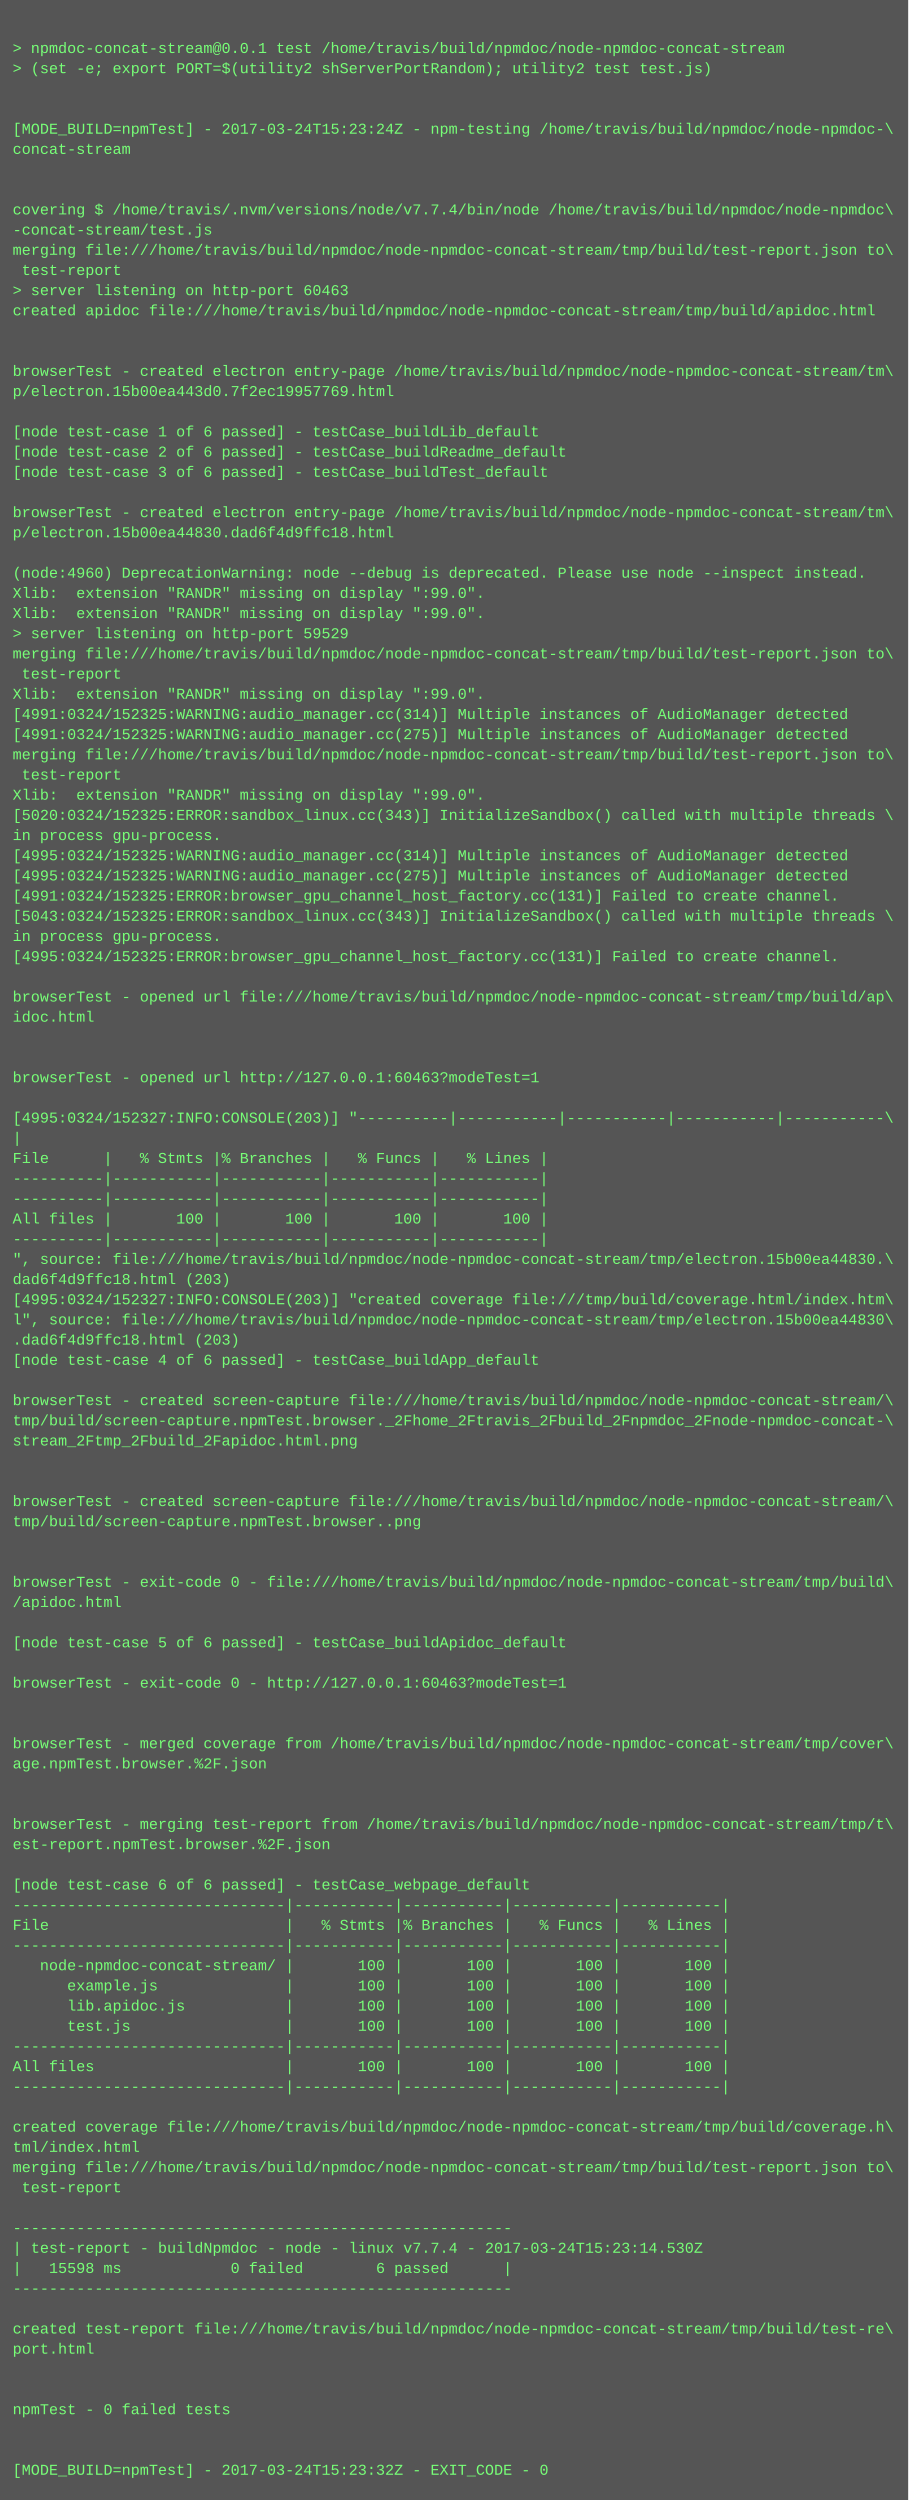
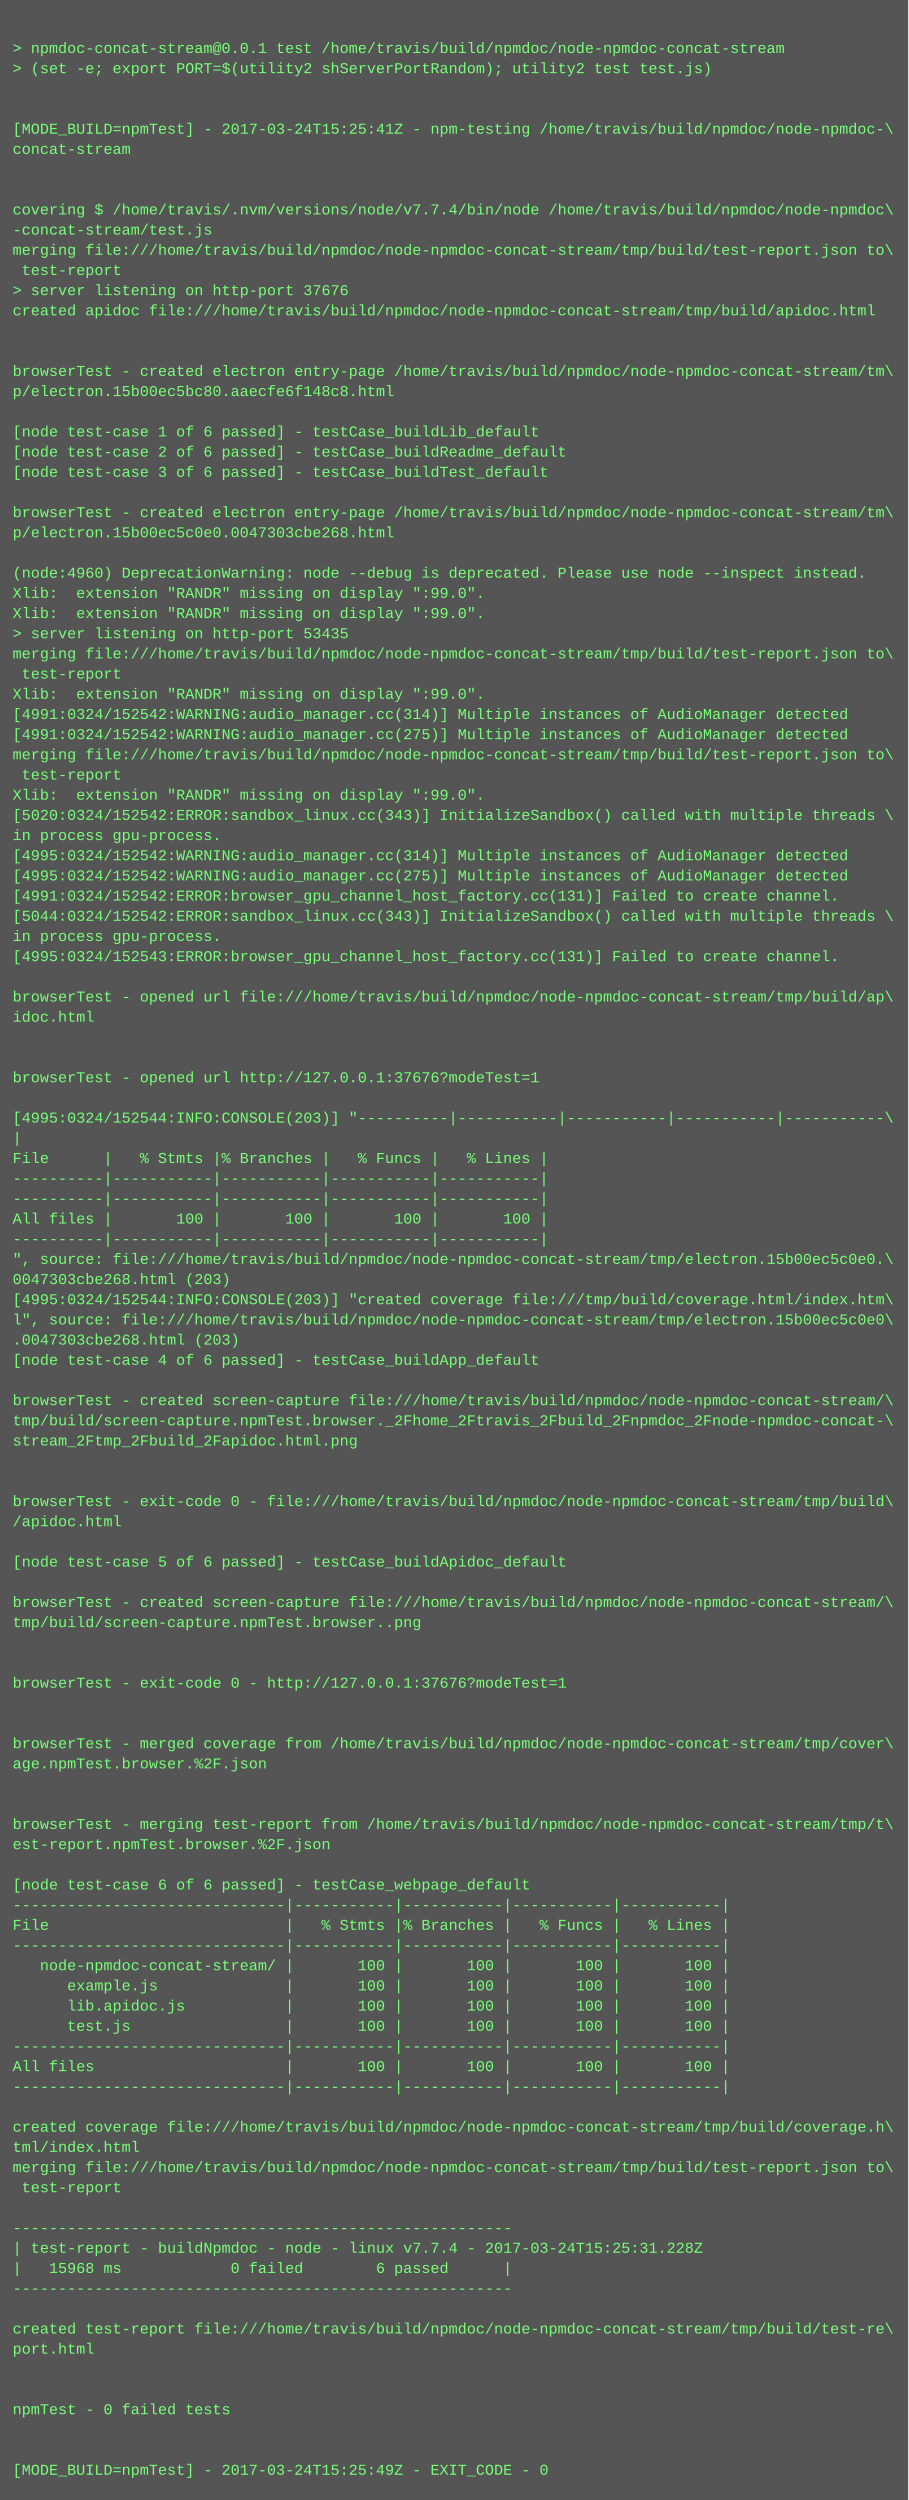
<svg xmlns="http://www.w3.org/2000/svg" height="1982" width="720">
  <rect height="1982" fill="#555" width="720" />
  <text fill="#7f7" font-family="Courier New" font-size="12" xml:space="preserve">
    <tspan x="10" y="26" />
    <tspan x="10" y="42">&gt; npmdoc-concat-stream@0.0.1 test /home/travis/build/npmdoc/node-npmdoc-concat-stream</tspan>
    <tspan x="10" y="58">&gt; (set -e; export PORT=$(utility2 shServerPortRandom); utility2 test test.js)</tspan>
    <tspan x="10" y="74" />
    <tspan x="10" y="90" />
-     <tspan x="10" y="106">[MODE_BUILD=npmTest] - 2017-03-24T15:23:24Z - npm-testing /home/travis/build/npmdoc/node-npmdoc-\</tspan>
+     <tspan x="10" y="106">[MODE_BUILD=npmTest] - 2017-03-24T15:25:41Z - npm-testing /home/travis/build/npmdoc/node-npmdoc-\</tspan>
    <tspan x="10" y="122">concat-stream</tspan>
    <tspan x="10" y="138" />
    <tspan x="10" y="154" />
    <tspan x="10" y="170">covering $ /home/travis/.nvm/versions/node/v7.7.4/bin/node /home/travis/build/npmdoc/node-npmdoc\</tspan>
    <tspan x="10" y="186">-concat-stream/test.js</tspan>
    <tspan x="10" y="202">merging file:///home/travis/build/npmdoc/node-npmdoc-concat-stream/tmp/build/test-report.json to\</tspan>
    <tspan x="10" y="218"> test-report</tspan>
-     <tspan x="10" y="234">&gt; server listening on http-port 60463</tspan>
+     <tspan x="10" y="234">&gt; server listening on http-port 37676</tspan>
    <tspan x="10" y="250">created apidoc file:///home/travis/build/npmdoc/node-npmdoc-concat-stream/tmp/build/apidoc.html</tspan>
    <tspan x="10" y="266" />
    <tspan x="10" y="282" />
    <tspan x="10" y="298">browserTest - created electron entry-page /home/travis/build/npmdoc/node-npmdoc-concat-stream/tm\</tspan>
-     <tspan x="10" y="314">p/electron.15b00ea443d0.7f2ec19957769.html</tspan>
+     <tspan x="10" y="314">p/electron.15b00ec5bc80.aaecfe6f148c8.html</tspan>
    <tspan x="10" y="330" />
    <tspan x="10" y="346">[node test-case 1 of 6 passed] - testCase_buildLib_default</tspan>
    <tspan x="10" y="362">[node test-case 2 of 6 passed] - testCase_buildReadme_default</tspan>
    <tspan x="10" y="378">[node test-case 3 of 6 passed] - testCase_buildTest_default</tspan>
    <tspan x="10" y="394" />
    <tspan x="10" y="410">browserTest - created electron entry-page /home/travis/build/npmdoc/node-npmdoc-concat-stream/tm\</tspan>
-     <tspan x="10" y="426">p/electron.15b00ea44830.dad6f4d9ffc18.html</tspan>
+     <tspan x="10" y="426">p/electron.15b00ec5c0e0.0047303cbe268.html</tspan>
    <tspan x="10" y="442" />
    <tspan x="10" y="458">(node:4960) DeprecationWarning: node --debug is deprecated. Please use node --inspect instead.</tspan>
    <tspan x="10" y="474">Xlib:  extension "RANDR" missing on display ":99.0".</tspan>
    <tspan x="10" y="490">Xlib:  extension "RANDR" missing on display ":99.0".</tspan>
-     <tspan x="10" y="506">&gt; server listening on http-port 59529</tspan>
+     <tspan x="10" y="506">&gt; server listening on http-port 53435</tspan>
    <tspan x="10" y="522">merging file:///home/travis/build/npmdoc/node-npmdoc-concat-stream/tmp/build/test-report.json to\</tspan>
    <tspan x="10" y="538"> test-report</tspan>
    <tspan x="10" y="554">Xlib:  extension "RANDR" missing on display ":99.0".</tspan>
-     <tspan x="10" y="570">[4991:0324/152325:WARNING:audio_manager.cc(314)] Multiple instances of AudioManager detected</tspan>
-     <tspan x="10" y="586">[4991:0324/152325:WARNING:audio_manager.cc(275)] Multiple instances of AudioManager detected</tspan>
+     <tspan x="10" y="570">[4991:0324/152542:WARNING:audio_manager.cc(314)] Multiple instances of AudioManager detected</tspan>
+     <tspan x="10" y="586">[4991:0324/152542:WARNING:audio_manager.cc(275)] Multiple instances of AudioManager detected</tspan>
    <tspan x="10" y="602">merging file:///home/travis/build/npmdoc/node-npmdoc-concat-stream/tmp/build/test-report.json to\</tspan>
    <tspan x="10" y="618"> test-report</tspan>
    <tspan x="10" y="634">Xlib:  extension "RANDR" missing on display ":99.0".</tspan>
-     <tspan x="10" y="650">[5020:0324/152325:ERROR:sandbox_linux.cc(343)] InitializeSandbox() called with multiple threads \</tspan>
+     <tspan x="10" y="650">[5020:0324/152542:ERROR:sandbox_linux.cc(343)] InitializeSandbox() called with multiple threads \</tspan>
    <tspan x="10" y="666">in process gpu-process. </tspan>
-     <tspan x="10" y="682">[4995:0324/152325:WARNING:audio_manager.cc(314)] Multiple instances of AudioManager detected</tspan>
-     <tspan x="10" y="698">[4995:0324/152325:WARNING:audio_manager.cc(275)] Multiple instances of AudioManager detected</tspan>
-     <tspan x="10" y="714">[4991:0324/152325:ERROR:browser_gpu_channel_host_factory.cc(131)] Failed to create channel.</tspan>
-     <tspan x="10" y="730">[5043:0324/152325:ERROR:sandbox_linux.cc(343)] InitializeSandbox() called with multiple threads \</tspan>
+     <tspan x="10" y="682">[4995:0324/152542:WARNING:audio_manager.cc(314)] Multiple instances of AudioManager detected</tspan>
+     <tspan x="10" y="698">[4995:0324/152542:WARNING:audio_manager.cc(275)] Multiple instances of AudioManager detected</tspan>
+     <tspan x="10" y="714">[4991:0324/152542:ERROR:browser_gpu_channel_host_factory.cc(131)] Failed to create channel.</tspan>
+     <tspan x="10" y="730">[5044:0324/152542:ERROR:sandbox_linux.cc(343)] InitializeSandbox() called with multiple threads \</tspan>
    <tspan x="10" y="746">in process gpu-process. </tspan>
-     <tspan x="10" y="762">[4995:0324/152325:ERROR:browser_gpu_channel_host_factory.cc(131)] Failed to create channel.</tspan>
+     <tspan x="10" y="762">[4995:0324/152543:ERROR:browser_gpu_channel_host_factory.cc(131)] Failed to create channel.</tspan>
    <tspan x="10" y="778" />
    <tspan x="10" y="794">browserTest - opened url file:///home/travis/build/npmdoc/node-npmdoc-concat-stream/tmp/build/ap\</tspan>
    <tspan x="10" y="810">idoc.html</tspan>
    <tspan x="10" y="826" />
    <tspan x="10" y="842" />
-     <tspan x="10" y="858">browserTest - opened url http://127.0.0.1:60463?modeTest=1</tspan>
+     <tspan x="10" y="858">browserTest - opened url http://127.0.0.1:37676?modeTest=1</tspan>
    <tspan x="10" y="874" />
-     <tspan x="10" y="890">[4995:0324/152327:INFO:CONSOLE(203)] "----------|-----------|-----------|-----------|-----------\</tspan>
+     <tspan x="10" y="890">[4995:0324/152544:INFO:CONSOLE(203)] "----------|-----------|-----------|-----------|-----------\</tspan>
    <tspan x="10" y="906">|</tspan>
    <tspan x="10" y="922">File      |   % Stmts |% Branches |   % Funcs |   % Lines |</tspan>
    <tspan x="10" y="938">----------|-----------|-----------|-----------|-----------|</tspan>
    <tspan x="10" y="954">----------|-----------|-----------|-----------|-----------|</tspan>
    <tspan x="10" y="970">All files |       100 |       100 |       100 |       100 |</tspan>
    <tspan x="10" y="986">----------|-----------|-----------|-----------|-----------|</tspan>
-     <tspan x="10" y="1002">", source: file:///home/travis/build/npmdoc/node-npmdoc-concat-stream/tmp/electron.15b00ea44830.\</tspan>
-     <tspan x="10" y="1018">dad6f4d9ffc18.html (203)</tspan>
-     <tspan x="10" y="1034">[4995:0324/152327:INFO:CONSOLE(203)] "created coverage file:///tmp/build/coverage.html/index.htm\</tspan>
-     <tspan x="10" y="1050">l", source: file:///home/travis/build/npmdoc/node-npmdoc-concat-stream/tmp/electron.15b00ea44830\</tspan>
-     <tspan x="10" y="1066">.dad6f4d9ffc18.html (203)</tspan>
+     <tspan x="10" y="1002">", source: file:///home/travis/build/npmdoc/node-npmdoc-concat-stream/tmp/electron.15b00ec5c0e0.\</tspan>
+     <tspan x="10" y="1018">0047303cbe268.html (203)</tspan>
+     <tspan x="10" y="1034">[4995:0324/152544:INFO:CONSOLE(203)] "created coverage file:///tmp/build/coverage.html/index.htm\</tspan>
+     <tspan x="10" y="1050">l", source: file:///home/travis/build/npmdoc/node-npmdoc-concat-stream/tmp/electron.15b00ec5c0e0\</tspan>
+     <tspan x="10" y="1066">.0047303cbe268.html (203)</tspan>
    <tspan x="10" y="1082">[node test-case 4 of 6 passed] - testCase_buildApp_default</tspan>
    <tspan x="10" y="1098" />
    <tspan x="10" y="1114">browserTest - created screen-capture file:///home/travis/build/npmdoc/node-npmdoc-concat-stream/\</tspan>
    <tspan x="10" y="1130">tmp/build/screen-capture.npmTest.browser._2Fhome_2Ftravis_2Fbuild_2Fnpmdoc_2Fnode-npmdoc-concat-\</tspan>
    <tspan x="10" y="1146">stream_2Ftmp_2Fbuild_2Fapidoc.html.png</tspan>
    <tspan x="10" y="1162" />
    <tspan x="10" y="1178" />
-     <tspan x="10" y="1194">browserTest - created screen-capture file:///home/travis/build/npmdoc/node-npmdoc-concat-stream/\</tspan>
-     <tspan x="10" y="1210">tmp/build/screen-capture.npmTest.browser..png</tspan>
+     <tspan x="10" y="1194">browserTest - exit-code 0 - file:///home/travis/build/npmdoc/node-npmdoc-concat-stream/tmp/build\</tspan>
+     <tspan x="10" y="1210">/apidoc.html</tspan>
    <tspan x="10" y="1226" />
-     <tspan x="10" y="1242" />
-     <tspan x="10" y="1258">browserTest - exit-code 0 - file:///home/travis/build/npmdoc/node-npmdoc-concat-stream/tmp/build\</tspan>
-     <tspan x="10" y="1274">/apidoc.html</tspan>
-     <tspan x="10" y="1290" />
-     <tspan x="10" y="1306">[node test-case 5 of 6 passed] - testCase_buildApidoc_default</tspan>
+     <tspan x="10" y="1242">[node test-case 5 of 6 passed] - testCase_buildApidoc_default</tspan>
+     <tspan x="10" y="1258" />
+     <tspan x="10" y="1274">browserTest - created screen-capture file:///home/travis/build/npmdoc/node-npmdoc-concat-stream/\</tspan>
+     <tspan x="10" y="1290">tmp/build/screen-capture.npmTest.browser..png</tspan>
+     <tspan x="10" y="1306" />
    <tspan x="10" y="1322" />
-     <tspan x="10" y="1338">browserTest - exit-code 0 - http://127.0.0.1:60463?modeTest=1</tspan>
+     <tspan x="10" y="1338">browserTest - exit-code 0 - http://127.0.0.1:37676?modeTest=1</tspan>
    <tspan x="10" y="1354" />
    <tspan x="10" y="1370" />
    <tspan x="10" y="1386">browserTest - merged coverage from /home/travis/build/npmdoc/node-npmdoc-concat-stream/tmp/cover\</tspan>
    <tspan x="10" y="1402">age.npmTest.browser.%2F.json</tspan>
    <tspan x="10" y="1418" />
    <tspan x="10" y="1434" />
    <tspan x="10" y="1450">browserTest - merging test-report from /home/travis/build/npmdoc/node-npmdoc-concat-stream/tmp/t\</tspan>
    <tspan x="10" y="1466">est-report.npmTest.browser.%2F.json</tspan>
    <tspan x="10" y="1482" />
    <tspan x="10" y="1498">[node test-case 6 of 6 passed] - testCase_webpage_default</tspan>
    <tspan x="10" y="1514">------------------------------|-----------|-----------|-----------|-----------|</tspan>
    <tspan x="10" y="1530">File                          |   % Stmts |% Branches |   % Funcs |   % Lines |</tspan>
    <tspan x="10" y="1546">------------------------------|-----------|-----------|-----------|-----------|</tspan>
    <tspan x="10" y="1562">   node-npmdoc-concat-stream/ |       100 |       100 |       100 |       100 |</tspan>
    <tspan x="10" y="1578">      example.js              |       100 |       100 |       100 |       100 |</tspan>
    <tspan x="10" y="1594">      lib.apidoc.js           |       100 |       100 |       100 |       100 |</tspan>
    <tspan x="10" y="1610">      test.js                 |       100 |       100 |       100 |       100 |</tspan>
    <tspan x="10" y="1626">------------------------------|-----------|-----------|-----------|-----------|</tspan>
    <tspan x="10" y="1642">All files                     |       100 |       100 |       100 |       100 |</tspan>
    <tspan x="10" y="1658">------------------------------|-----------|-----------|-----------|-----------|</tspan>
    <tspan x="10" y="1674" />
    <tspan x="10" y="1690">created coverage file:///home/travis/build/npmdoc/node-npmdoc-concat-stream/tmp/build/coverage.h\</tspan>
    <tspan x="10" y="1706">tml/index.html</tspan>
    <tspan x="10" y="1722">merging file:///home/travis/build/npmdoc/node-npmdoc-concat-stream/tmp/build/test-report.json to\</tspan>
    <tspan x="10" y="1738"> test-report</tspan>
    <tspan x="10" y="1754" />
    <tspan x="10" y="1770">-------------------------------------------------------</tspan>
-     <tspan x="10" y="1786">| test-report - buildNpmdoc - node - linux v7.7.4 - 2017-03-24T15:23:14.530Z</tspan>
-     <tspan x="10" y="1802">|   15598 ms            0 failed        6 passed      |</tspan>
+     <tspan x="10" y="1786">| test-report - buildNpmdoc - node - linux v7.7.4 - 2017-03-24T15:25:31.228Z</tspan>
+     <tspan x="10" y="1802">|   15968 ms            0 failed        6 passed      |</tspan>
    <tspan x="10" y="1818">-------------------------------------------------------</tspan>
    <tspan x="10" y="1834" />
    <tspan x="10" y="1850">created test-report file:///home/travis/build/npmdoc/node-npmdoc-concat-stream/tmp/build/test-re\</tspan>
    <tspan x="10" y="1866">port.html</tspan>
    <tspan x="10" y="1882" />
    <tspan x="10" y="1898" />
    <tspan x="10" y="1914">npmTest - 0 failed tests</tspan>
    <tspan x="10" y="1930" />
    <tspan x="10" y="1946" />
-     <tspan x="10" y="1962">[MODE_BUILD=npmTest] - 2017-03-24T15:23:32Z - EXIT_CODE - 0</tspan>
+     <tspan x="10" y="1962">[MODE_BUILD=npmTest] - 2017-03-24T15:25:49Z - EXIT_CODE - 0</tspan>
  </text>
</svg>
